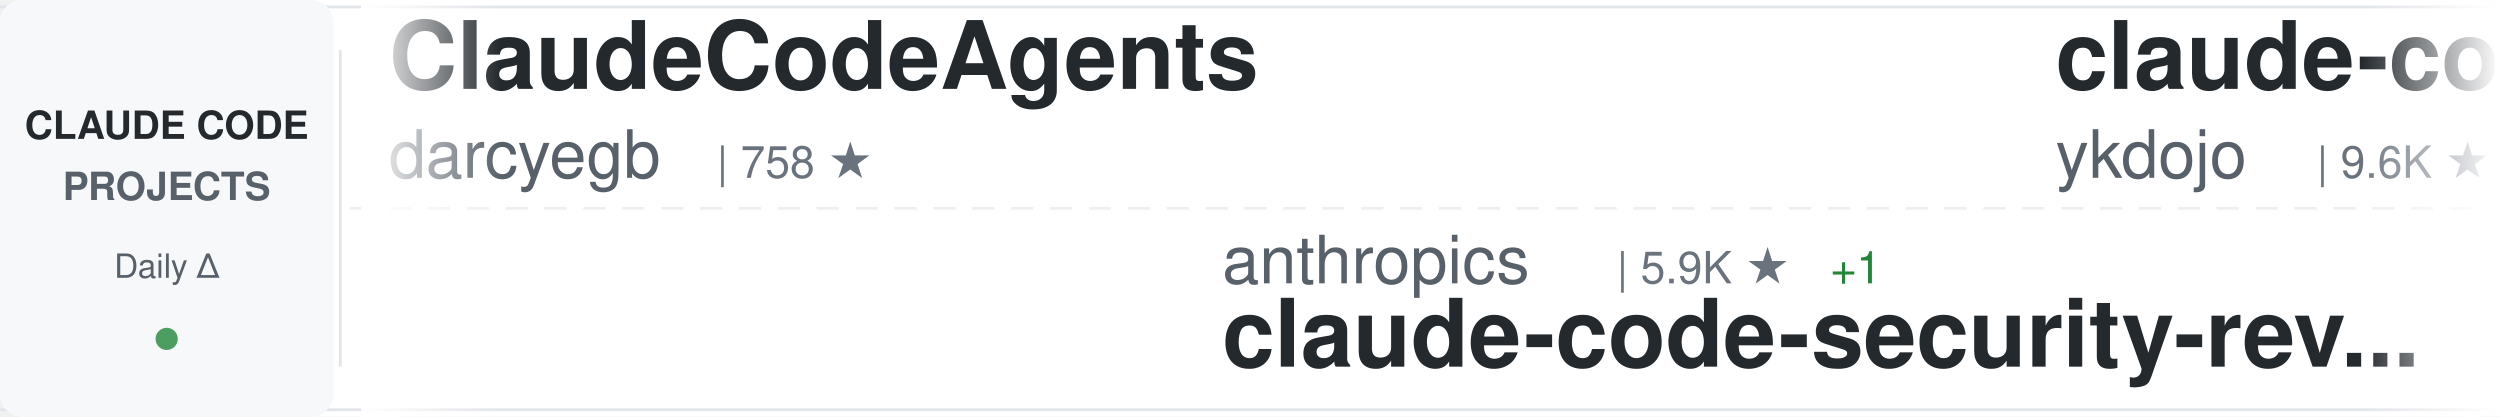
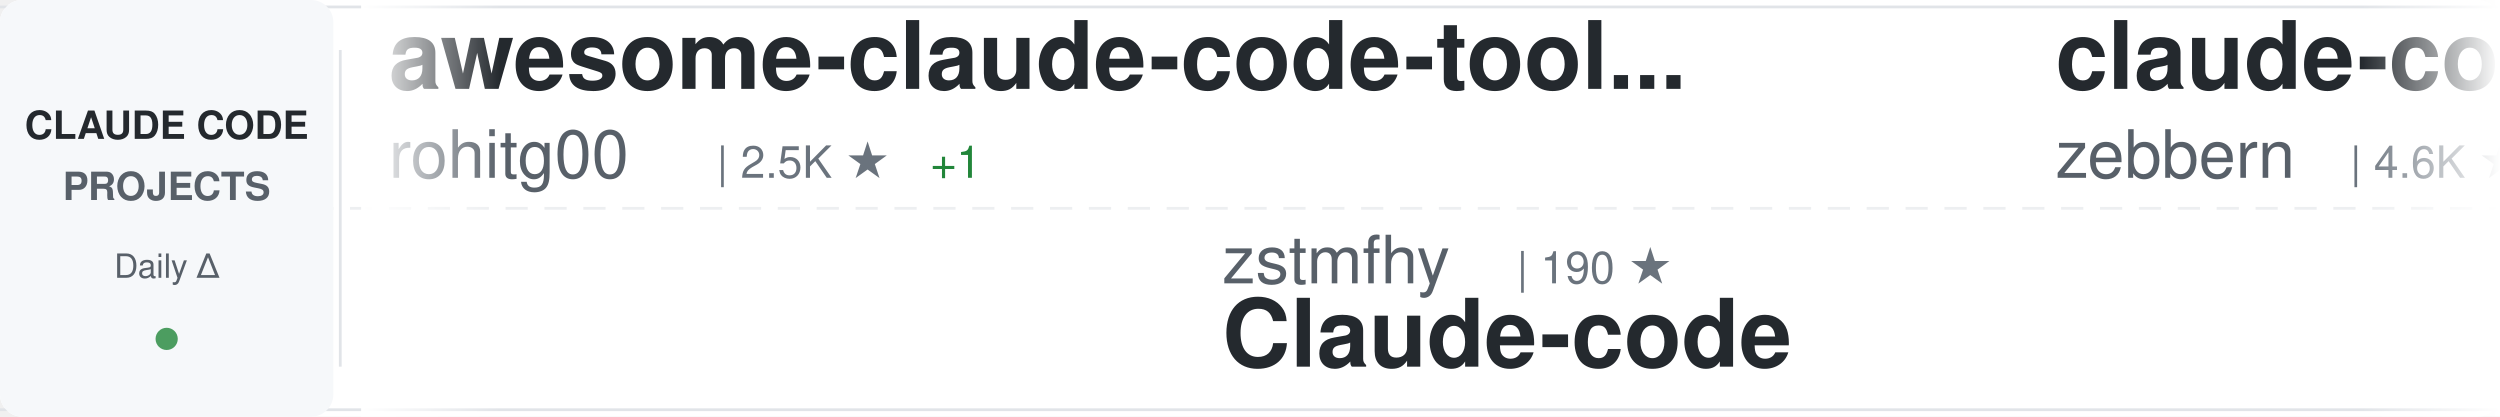
<svg xmlns="http://www.w3.org/2000/svg" width="900" height="150">
  <defs>
    <linearGradient id="awesomeLeftFade" x1="0%" y1="0%" x2="100%" y2="0%">
      <stop offset="0%" style="stop-color:#ffffff;stop-opacity:1" />
      <stop offset="100%" style="stop-color:#ffffff;stop-opacity:0" />
    </linearGradient>
    <linearGradient id="awesomeRightFade" x1="0%" y1="0%" x2="100%" y2="0%">
      <stop offset="0%" style="stop-color:#ffffff;stop-opacity:0" />
      <stop offset="100%" style="stop-color:#ffffff;stop-opacity:1" />
    </linearGradient>
  </defs>
  <rect width="900" height="150" fill="#ffffff" rx="8" />
  <rect x="0" y="2" width="900" height="1" fill="#e1e4e8" />
  <rect x="0" y="147" width="900" height="1" fill="#e1e4e8" />
  <line x1="0" y1="75" x2="900" y2="75" stroke="#e1e4e8" stroke-width="1" stroke-dasharray="8 6" opacity="0.6" />
  <rect x="0" y="0" width="120" height="150" fill="#f6f8fa" rx="8" />
  <text x="60" y="50" font-family="-apple-system, BlinkMacSystemFont, 'Segoe UI', Helvetica, Arial, sans-serif" font-size="14" font-weight="600" fill="#24292e" text-anchor="middle">CLAUDE CODE</text>
  <text x="60" y="72" font-family="-apple-system, BlinkMacSystemFont, 'Segoe UI', Helvetica, Arial, sans-serif" font-size="14" font-weight="600" fill="#586069" text-anchor="middle">PROJECTS</text>
  <text x="60" y="100" font-family="-apple-system, BlinkMacSystemFont, 'Segoe UI', Helvetica, Arial, sans-serif" font-size="12" font-weight="500" fill="#586069" text-anchor="middle">Daily Δ</text>
  <circle cx="60" cy="122" r="4" fill="#22863a" opacity="0.8" />
  <rect x="122" y="18" width="1" height="114" fill="#e1e4e8" />
  <clipPath id="awesomeTickerClip">
    <rect x="130" y="0" width="770" height="150" />
  </clipPath>
  <g clip-path="url(#awesomeTickerClip)">
    <g id="awesomeTickerItems">
      <animateTransform attributeName="transform" attributeType="XML" type="translate" from="0 0" to="-3000 0" dur="54s" repeatCount="indefinite" />
      <g transform="translate(0, 0)">
-         <text x="140" y="32" font-family="-apple-system, BlinkMacSystemFont, 'Segoe UI', Helvetica, Arial, sans-serif" font-size="34" font-weight="600" fill="#24292e">ClaudeCodeAgents</text>
-         <text x="140" y="64" font-family="-apple-system, BlinkMacSystemFont, 'Segoe UI', Helvetica, Arial, sans-serif" font-size="24" font-weight="400" fill="#586069">darcyegb</text>
-         <text x="258" y="64" font-family="-apple-system, BlinkMacSystemFont, 'Segoe UI', Helvetica, Arial, sans-serif" font-size="16" font-weight="500" fill="#6a737d">| 758 ★</text>
+         <text x="140" y="32" font-family="-apple-system, BlinkMacSystemFont, 'Segoe UI', Helvetica, Arial, sans-serif" font-size="34" font-weight="600" fill="#24292e">awesome-claude-code-tool...</text>
+         <text x="140" y="64" font-family="-apple-system, BlinkMacSystemFont, 'Segoe UI', Helvetica, Arial, sans-serif" font-size="24" font-weight="400" fill="#586069">rohitg00</text>
+         <text x="258" y="64" font-family="-apple-system, BlinkMacSystemFont, 'Segoe UI', Helvetica, Arial, sans-serif" font-size="16" font-weight="500" fill="#6a737d">| 2.5K ★</text>
+         <text x="335" y="64" font-family="-apple-system, BlinkMacSystemFont, 'Segoe UI', Helvetica, Arial, sans-serif" font-size="16" font-weight="500" fill="#22863a"> +1</text>
      </g>
      <g transform="translate(300, 0)">
+         <text x="140" y="102" font-family="-apple-system, BlinkMacSystemFont, 'Segoe UI', Helvetica, Arial, sans-serif" font-size="24" font-weight="400" fill="#586069">zstmfhy</text>
+         <text x="246" y="102" font-family="-apple-system, BlinkMacSystemFont, 'Segoe UI', Helvetica, Arial, sans-serif" font-size="16" font-weight="500" fill="#6a737d">| 190 ★</text>
+         <text x="140" y="132" font-family="-apple-system, BlinkMacSystemFont, 'Segoe UI', Helvetica, Arial, sans-serif" font-size="34" font-weight="600" fill="#24292e">Claude-code</text>
+       </g>
+       <g transform="translate(600, 0)">
+         <text x="140" y="32" font-family="-apple-system, BlinkMacSystemFont, 'Segoe UI', Helvetica, Arial, sans-serif" font-size="34" font-weight="600" fill="#24292e">claude-code-guide</text>
+         <text x="140" y="64" font-family="-apple-system, BlinkMacSystemFont, 'Segoe UI', Helvetica, Arial, sans-serif" font-size="24" font-weight="400" fill="#586069">zebbern</text>
+         <text x="246" y="64" font-family="-apple-system, BlinkMacSystemFont, 'Segoe UI', Helvetica, Arial, sans-serif" font-size="16" font-weight="500" fill="#6a737d">| 4.6K ★</text>
+       </g>
+       <g transform="translate(900, 0)">
+         <text x="140" y="102" font-family="-apple-system, BlinkMacSystemFont, 'Segoe UI', Helvetica, Arial, sans-serif" font-size="24" font-weight="400" fill="#586069">nicedreamzapp</text>
+         <text x="318" y="102" font-family="-apple-system, BlinkMacSystemFont, 'Segoe UI', Helvetica, Arial, sans-serif" font-size="16" font-weight="500" fill="#6a737d">| 3.2K ★</text>
+         <text x="140" y="132" font-family="-apple-system, BlinkMacSystemFont, 'Segoe UI', Helvetica, Arial, sans-serif" font-size="34" font-weight="600" fill="#24292e">claude-code-local</text>
+       </g>
+       <g transform="translate(1200, 0)">
+         <text x="140" y="32" font-family="-apple-system, BlinkMacSystemFont, 'Segoe UI', Helvetica, Arial, sans-serif" font-size="34" font-weight="600" fill="#24292e">claude-code-hooks-master...</text>
+         <text x="140" y="64" font-family="-apple-system, BlinkMacSystemFont, 'Segoe UI', Helvetica, Arial, sans-serif" font-size="24" font-weight="400" fill="#586069">disler</text>
+         <text x="234" y="64" font-family="-apple-system, BlinkMacSystemFont, 'Segoe UI', Helvetica, Arial, sans-serif" font-size="16" font-weight="500" fill="#6a737d">| 3.9K ★</text>
+       </g>
+       <g transform="translate(1500, 0)">
+         <text x="140" y="102" font-family="-apple-system, BlinkMacSystemFont, 'Segoe UI', Helvetica, Arial, sans-serif" font-size="24" font-weight="400" fill="#586069">chauncygu</text>
+         <text x="270" y="102" font-family="-apple-system, BlinkMacSystemFont, 'Segoe UI', Helvetica, Arial, sans-serif" font-size="16" font-weight="500" fill="#6a737d">| 2.8K ★</text>
+         <text x="140" y="132" font-family="-apple-system, BlinkMacSystemFont, 'Segoe UI', Helvetica, Arial, sans-serif" font-size="34" font-weight="600" fill="#24292e">collection-claude-code-s...</text>
+       </g>
+       <g transform="translate(1800, 0)">
+         <text x="140" y="32" font-family="-apple-system, BlinkMacSystemFont, 'Segoe UI', Helvetica, Arial, sans-serif" font-size="34" font-weight="600" fill="#24292e">my-claude-code-setup</text>
+         <text x="140" y="64" font-family="-apple-system, BlinkMacSystemFont, 'Segoe UI', Helvetica, Arial, sans-serif" font-size="24" font-weight="400" fill="#586069">centminmod</text>
+         <text x="282" y="64" font-family="-apple-system, BlinkMacSystemFont, 'Segoe UI', Helvetica, Arial, sans-serif" font-size="16" font-weight="500" fill="#6a737d">| 2.6K ★</text>
+       </g>
+       <g transform="translate(2100, 0)">
+         <text x="140" y="102" font-family="-apple-system, BlinkMacSystemFont, 'Segoe UI', Helvetica, Arial, sans-serif" font-size="24" font-weight="400" fill="#586069">guanshan</text>
+         <text x="258" y="102" font-family="-apple-system, BlinkMacSystemFont, 'Segoe UI', Helvetica, Arial, sans-serif" font-size="16" font-weight="500" fill="#6a737d">| 61 ★</text>
+         <text x="140" y="132" font-family="-apple-system, BlinkMacSystemFont, 'Segoe UI', Helvetica, Arial, sans-serif" font-size="34" font-weight="600" fill="#24292e">ClaudeCode</text>
+       </g>
+       <g transform="translate(2400, 0)">
+         <text x="140" y="32" font-family="-apple-system, BlinkMacSystemFont, 'Segoe UI', Helvetica, Arial, sans-serif" font-size="34" font-weight="600" fill="#24292e">claude-code-book</text>
+         <text x="140" y="64" font-family="-apple-system, BlinkMacSystemFont, 'Segoe UI', Helvetica, Arial, sans-serif" font-size="24" font-weight="400" fill="#586069">lintsinghua</text>
+         <text x="294" y="64" font-family="-apple-system, BlinkMacSystemFont, 'Segoe UI', Helvetica, Arial, sans-serif" font-size="16" font-weight="500" fill="#6a737d">| 4.1K ★</text>
+       </g>
+       <g transform="translate(2700, 0)">
        <text x="140" y="102" font-family="-apple-system, BlinkMacSystemFont, 'Segoe UI', Helvetica, Arial, sans-serif" font-size="24" font-weight="400" fill="#586069">anthropics</text>
        <text x="282" y="102" font-family="-apple-system, BlinkMacSystemFont, 'Segoe UI', Helvetica, Arial, sans-serif" font-size="16" font-weight="500" fill="#6a737d">| 5.9K ★</text>
        <text x="359" y="102" font-family="-apple-system, BlinkMacSystemFont, 'Segoe UI', Helvetica, Arial, sans-serif" font-size="16" font-weight="500" fill="#22863a"> +1</text>
        <text x="140" y="132" font-family="-apple-system, BlinkMacSystemFont, 'Segoe UI', Helvetica, Arial, sans-serif" font-size="34" font-weight="600" fill="#24292e">claude-code-security-rev...</text>
      </g>
-       <g transform="translate(600, 0)">
-         <text x="140" y="32" font-family="-apple-system, BlinkMacSystemFont, 'Segoe UI', Helvetica, Arial, sans-serif" font-size="34" font-weight="600" fill="#24292e">claude-code-tips</text>
-         <text x="140" y="64" font-family="-apple-system, BlinkMacSystemFont, 'Segoe UI', Helvetica, Arial, sans-serif" font-size="24" font-weight="400" fill="#586069">ykdojo</text>
-         <text x="234" y="64" font-family="-apple-system, BlinkMacSystemFont, 'Segoe UI', Helvetica, Arial, sans-serif" font-size="16" font-weight="500" fill="#6a737d">| 9.6K ★</text>
-       </g>
-       <g transform="translate(900, 0)">
-         <text x="140" y="102" font-family="-apple-system, BlinkMacSystemFont, 'Segoe UI', Helvetica, Arial, sans-serif" font-size="24" font-weight="400" fill="#586069">1rgs</text>
-         <text x="210" y="102" font-family="-apple-system, BlinkMacSystemFont, 'Segoe UI', Helvetica, Arial, sans-serif" font-size="16" font-weight="500" fill="#6a737d">| 3.7K ★</text>
-         <text x="140" y="132" font-family="-apple-system, BlinkMacSystemFont, 'Segoe UI', Helvetica, Arial, sans-serif" font-size="34" font-weight="600" fill="#24292e">claude-code-proxy</text>
-       </g>
-       <g transform="translate(1200, 0)">
-         <text x="140" y="32" font-family="-apple-system, BlinkMacSystemFont, 'Segoe UI', Helvetica, Arial, sans-serif" font-size="34" font-weight="600" fill="#24292e">claude-code-rev</text>
-         <text x="140" y="64" font-family="-apple-system, BlinkMacSystemFont, 'Segoe UI', Helvetica, Arial, sans-serif" font-size="24" font-weight="400" fill="#586069">oboard</text>
-         <text x="234" y="64" font-family="-apple-system, BlinkMacSystemFont, 'Segoe UI', Helvetica, Arial, sans-serif" font-size="16" font-weight="500" fill="#6a737d">| 3.3K ★</text>
-       </g>
-       <g transform="translate(1500, 0)">
-         <text x="140" y="102" font-family="-apple-system, BlinkMacSystemFont, 'Segoe UI', Helvetica, Arial, sans-serif" font-size="24" font-weight="400" fill="#586069">frankbria</text>
-         <text x="270" y="102" font-family="-apple-system, BlinkMacSystemFont, 'Segoe UI', Helvetica, Arial, sans-serif" font-size="16" font-weight="500" fill="#6a737d">| 9.6K ★</text>
-         <text x="140" y="132" font-family="-apple-system, BlinkMacSystemFont, 'Segoe UI', Helvetica, Arial, sans-serif" font-size="34" font-weight="600" fill="#24292e">ralph-claude-code</text>
-       </g>
-       <g transform="translate(1800, 0)">
-         <text x="140" y="32" font-family="-apple-system, BlinkMacSystemFont, 'Segoe UI', Helvetica, Arial, sans-serif" font-size="34" font-weight="600" fill="#24292e">Claude-Code-Usage-Monito...</text>
-         <text x="140" y="64" font-family="-apple-system, BlinkMacSystemFont, 'Segoe UI', Helvetica, Arial, sans-serif" font-size="24" font-weight="400" fill="#586069">Maciek-roboblog</text>
-         <text x="342" y="64" font-family="-apple-system, BlinkMacSystemFont, 'Segoe UI', Helvetica, Arial, sans-serif" font-size="16" font-weight="500" fill="#6a737d">| 8.6K ★</text>
-         <text x="419" y="64" font-family="-apple-system, BlinkMacSystemFont, 'Segoe UI', Helvetica, Arial, sans-serif" font-size="16" font-weight="500" fill="#22863a"> +2</text>
-       </g>
-       <g transform="translate(2100, 0)">
-         <text x="140" y="102" font-family="-apple-system, BlinkMacSystemFont, 'Segoe UI', Helvetica, Arial, sans-serif" font-size="24" font-weight="400" fill="#586069">affaan-m</text>
-         <text x="258" y="102" font-family="-apple-system, BlinkMacSystemFont, 'Segoe UI', Helvetica, Arial, sans-serif" font-size="16" font-weight="500" fill="#6a737d">| 239.9K ★</text>
-         <text x="353" y="102" font-family="-apple-system, BlinkMacSystemFont, 'Segoe UI', Helvetica, Arial, sans-serif" font-size="16" font-weight="500" fill="#22863a"> +31</text>
-         <text x="140" y="132" font-family="-apple-system, BlinkMacSystemFont, 'Segoe UI', Helvetica, Arial, sans-serif" font-size="34" font-weight="600" fill="#24292e">ECC</text>
-       </g>
-       <g transform="translate(2400, 0)">
-         <text x="140" y="32" font-family="-apple-system, BlinkMacSystemFont, 'Segoe UI', Helvetica, Arial, sans-serif" font-size="34" font-weight="600" fill="#24292e">awesome-claude-code-suba...</text>
-         <text x="140" y="64" font-family="-apple-system, BlinkMacSystemFont, 'Segoe UI', Helvetica, Arial, sans-serif" font-size="24" font-weight="400" fill="#586069">VoltAgent</text>
-         <text x="270" y="64" font-family="-apple-system, BlinkMacSystemFont, 'Segoe UI', Helvetica, Arial, sans-serif" font-size="16" font-weight="500" fill="#6a737d">| 24.3K ★</text>
-         <text x="356" y="64" font-family="-apple-system, BlinkMacSystemFont, 'Segoe UI', Helvetica, Arial, sans-serif" font-size="16" font-weight="500" fill="#22863a"> +3</text>
-       </g>
-       <g transform="translate(2700, 0)">
-         <text x="140" y="102" font-family="-apple-system, BlinkMacSystemFont, 'Segoe UI', Helvetica, Arial, sans-serif" font-size="24" font-weight="400" fill="#586069">diet103</text>
-         <text x="246" y="102" font-family="-apple-system, BlinkMacSystemFont, 'Segoe UI', Helvetica, Arial, sans-serif" font-size="16" font-weight="500" fill="#6a737d">| 10.0K ★</text>
-         <text x="140" y="132" font-family="-apple-system, BlinkMacSystemFont, 'Segoe UI', Helvetica, Arial, sans-serif" font-size="34" font-weight="600" fill="#24292e">claude-code-infrastructu...</text>
-       </g>
      <g transform="translate(3000, 0)">
-         <text x="140" y="32" font-family="-apple-system, BlinkMacSystemFont, 'Segoe UI', Helvetica, Arial, sans-serif" font-size="34" font-weight="600" fill="#24292e">ClaudeCodeAgents</text>
-         <text x="140" y="64" font-family="-apple-system, BlinkMacSystemFont, 'Segoe UI', Helvetica, Arial, sans-serif" font-size="24" font-weight="400" fill="#586069">darcyegb</text>
-         <text x="258" y="64" font-family="-apple-system, BlinkMacSystemFont, 'Segoe UI', Helvetica, Arial, sans-serif" font-size="16" font-weight="500" fill="#6a737d">| 758 ★</text>
+         <text x="140" y="32" font-family="-apple-system, BlinkMacSystemFont, 'Segoe UI', Helvetica, Arial, sans-serif" font-size="34" font-weight="600" fill="#24292e">awesome-claude-code-tool...</text>
+         <text x="140" y="64" font-family="-apple-system, BlinkMacSystemFont, 'Segoe UI', Helvetica, Arial, sans-serif" font-size="24" font-weight="400" fill="#586069">rohitg00</text>
+         <text x="258" y="64" font-family="-apple-system, BlinkMacSystemFont, 'Segoe UI', Helvetica, Arial, sans-serif" font-size="16" font-weight="500" fill="#6a737d">| 2.5K ★</text>
+         <text x="335" y="64" font-family="-apple-system, BlinkMacSystemFont, 'Segoe UI', Helvetica, Arial, sans-serif" font-size="16" font-weight="500" fill="#22863a"> +1</text>
      </g>
      <g transform="translate(3300, 0)">
-         <text x="140" y="102" font-family="-apple-system, BlinkMacSystemFont, 'Segoe UI', Helvetica, Arial, sans-serif" font-size="24" font-weight="400" fill="#586069">anthropics</text>
-         <text x="282" y="102" font-family="-apple-system, BlinkMacSystemFont, 'Segoe UI', Helvetica, Arial, sans-serif" font-size="16" font-weight="500" fill="#6a737d">| 5.9K ★</text>
-         <text x="359" y="102" font-family="-apple-system, BlinkMacSystemFont, 'Segoe UI', Helvetica, Arial, sans-serif" font-size="16" font-weight="500" fill="#22863a"> +1</text>
-         <text x="140" y="132" font-family="-apple-system, BlinkMacSystemFont, 'Segoe UI', Helvetica, Arial, sans-serif" font-size="34" font-weight="600" fill="#24292e">claude-code-security-rev...</text>
+         <text x="140" y="102" font-family="-apple-system, BlinkMacSystemFont, 'Segoe UI', Helvetica, Arial, sans-serif" font-size="24" font-weight="400" fill="#586069">zstmfhy</text>
+         <text x="246" y="102" font-family="-apple-system, BlinkMacSystemFont, 'Segoe UI', Helvetica, Arial, sans-serif" font-size="16" font-weight="500" fill="#6a737d">| 190 ★</text>
+         <text x="140" y="132" font-family="-apple-system, BlinkMacSystemFont, 'Segoe UI', Helvetica, Arial, sans-serif" font-size="34" font-weight="600" fill="#24292e">Claude-code</text>
      </g>
      <g transform="translate(3600, 0)">
-         <text x="140" y="32" font-family="-apple-system, BlinkMacSystemFont, 'Segoe UI', Helvetica, Arial, sans-serif" font-size="34" font-weight="600" fill="#24292e">claude-code-tips</text>
-         <text x="140" y="64" font-family="-apple-system, BlinkMacSystemFont, 'Segoe UI', Helvetica, Arial, sans-serif" font-size="24" font-weight="400" fill="#586069">ykdojo</text>
-         <text x="234" y="64" font-family="-apple-system, BlinkMacSystemFont, 'Segoe UI', Helvetica, Arial, sans-serif" font-size="16" font-weight="500" fill="#6a737d">| 9.6K ★</text>
+         <text x="140" y="32" font-family="-apple-system, BlinkMacSystemFont, 'Segoe UI', Helvetica, Arial, sans-serif" font-size="34" font-weight="600" fill="#24292e">claude-code-guide</text>
+         <text x="140" y="64" font-family="-apple-system, BlinkMacSystemFont, 'Segoe UI', Helvetica, Arial, sans-serif" font-size="24" font-weight="400" fill="#586069">zebbern</text>
+         <text x="246" y="64" font-family="-apple-system, BlinkMacSystemFont, 'Segoe UI', Helvetica, Arial, sans-serif" font-size="16" font-weight="500" fill="#6a737d">| 4.6K ★</text>
      </g>
      <g transform="translate(3900, 0)">
-         <text x="140" y="102" font-family="-apple-system, BlinkMacSystemFont, 'Segoe UI', Helvetica, Arial, sans-serif" font-size="24" font-weight="400" fill="#586069">1rgs</text>
-         <text x="210" y="102" font-family="-apple-system, BlinkMacSystemFont, 'Segoe UI', Helvetica, Arial, sans-serif" font-size="16" font-weight="500" fill="#6a737d">| 3.7K ★</text>
-         <text x="140" y="132" font-family="-apple-system, BlinkMacSystemFont, 'Segoe UI', Helvetica, Arial, sans-serif" font-size="34" font-weight="600" fill="#24292e">claude-code-proxy</text>
+         <text x="140" y="102" font-family="-apple-system, BlinkMacSystemFont, 'Segoe UI', Helvetica, Arial, sans-serif" font-size="24" font-weight="400" fill="#586069">nicedreamzapp</text>
+         <text x="318" y="102" font-family="-apple-system, BlinkMacSystemFont, 'Segoe UI', Helvetica, Arial, sans-serif" font-size="16" font-weight="500" fill="#6a737d">| 3.2K ★</text>
+         <text x="140" y="132" font-family="-apple-system, BlinkMacSystemFont, 'Segoe UI', Helvetica, Arial, sans-serif" font-size="34" font-weight="600" fill="#24292e">claude-code-local</text>
      </g>
    </g>
  </g>
  <rect x="130" y="0" width="50" height="150" fill="url(#awesomeLeftFade)" />
  <rect x="850" y="0" width="50" height="150" fill="url(#awesomeRightFade)" />
</svg>
